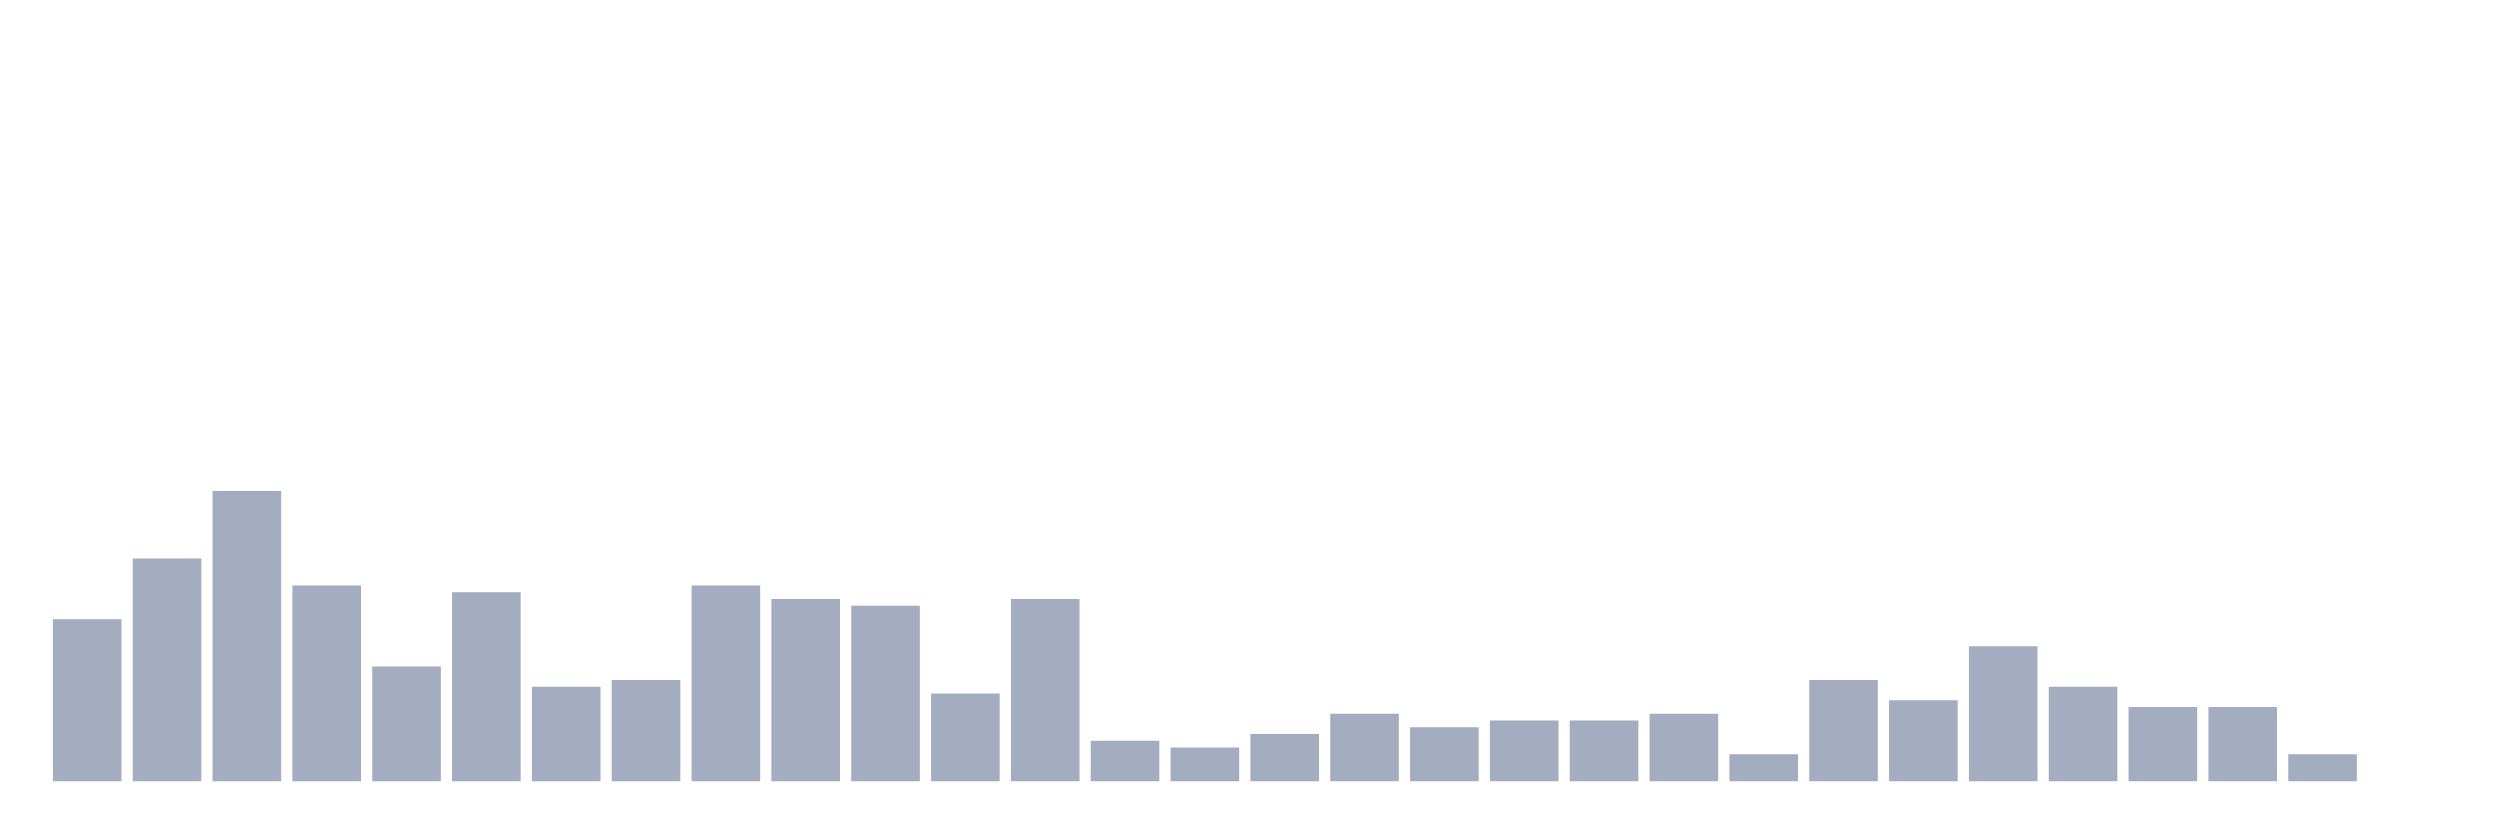
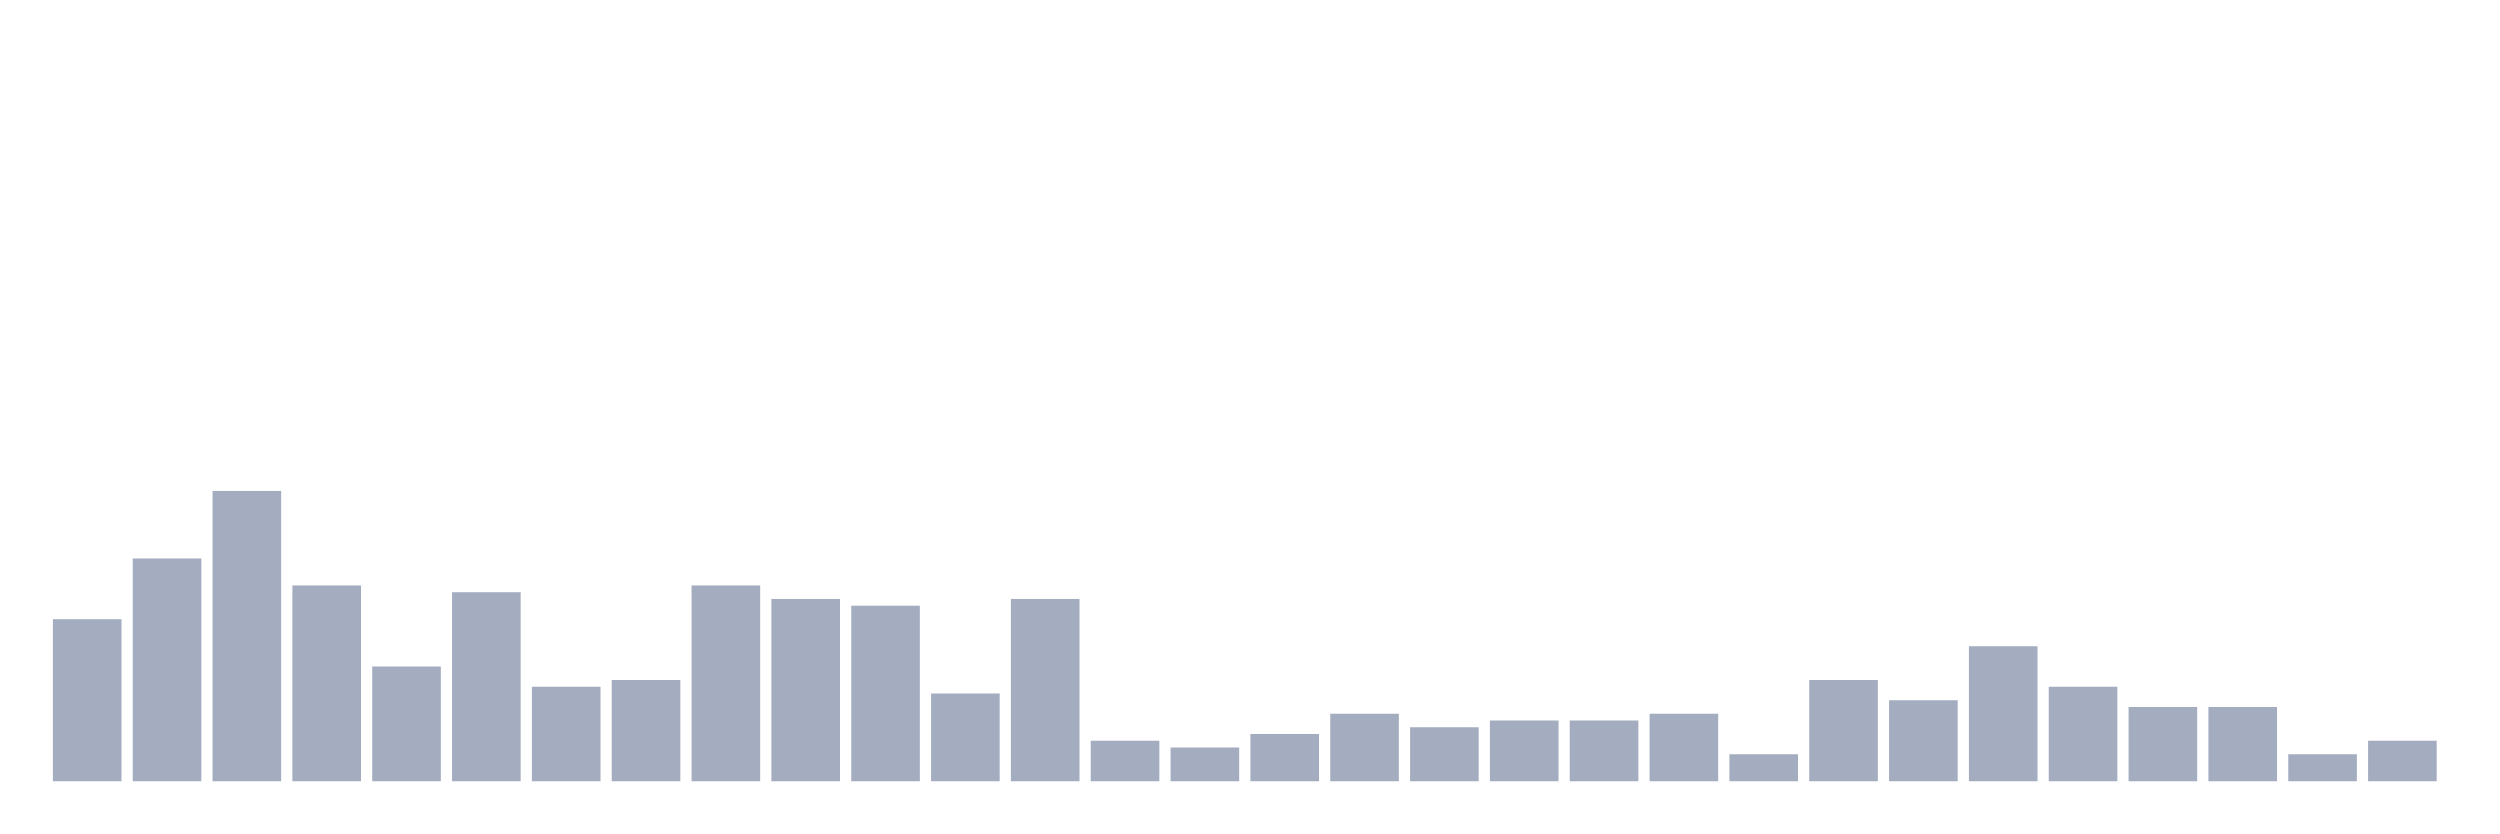
<svg xmlns="http://www.w3.org/2000/svg" viewBox="0 0 480 160">
  <g transform="translate(10,10)">
    <rect class="bar" x="0.153" width="13.175" y="108.889" height="31.111" fill="rgb(164,173,192)" />
    <rect class="bar" x="15.482" width="13.175" y="97.222" height="42.778" fill="rgb(164,173,192)" />
    <rect class="bar" x="30.81" width="13.175" y="84.259" height="55.741" fill="rgb(164,173,192)" />
    <rect class="bar" x="46.138" width="13.175" y="102.407" height="37.593" fill="rgb(164,173,192)" />
    <rect class="bar" x="61.466" width="13.175" y="117.963" height="22.037" fill="rgb(164,173,192)" />
    <rect class="bar" x="76.794" width="13.175" y="103.704" height="36.296" fill="rgb(164,173,192)" />
    <rect class="bar" x="92.123" width="13.175" y="121.852" height="18.148" fill="rgb(164,173,192)" />
    <rect class="bar" x="107.451" width="13.175" y="120.556" height="19.444" fill="rgb(164,173,192)" />
    <rect class="bar" x="122.779" width="13.175" y="102.407" height="37.593" fill="rgb(164,173,192)" />
    <rect class="bar" x="138.107" width="13.175" y="105" height="35" fill="rgb(164,173,192)" />
    <rect class="bar" x="153.436" width="13.175" y="106.296" height="33.704" fill="rgb(164,173,192)" />
    <rect class="bar" x="168.764" width="13.175" y="123.148" height="16.852" fill="rgb(164,173,192)" />
    <rect class="bar" x="184.092" width="13.175" y="105" height="35" fill="rgb(164,173,192)" />
    <rect class="bar" x="199.42" width="13.175" y="132.222" height="7.778" fill="rgb(164,173,192)" />
    <rect class="bar" x="214.748" width="13.175" y="133.519" height="6.481" fill="rgb(164,173,192)" />
    <rect class="bar" x="230.077" width="13.175" y="130.926" height="9.074" fill="rgb(164,173,192)" />
    <rect class="bar" x="245.405" width="13.175" y="127.037" height="12.963" fill="rgb(164,173,192)" />
    <rect class="bar" x="260.733" width="13.175" y="129.63" height="10.37" fill="rgb(164,173,192)" />
    <rect class="bar" x="276.061" width="13.175" y="128.333" height="11.667" fill="rgb(164,173,192)" />
    <rect class="bar" x="291.39" width="13.175" y="128.333" height="11.667" fill="rgb(164,173,192)" />
    <rect class="bar" x="306.718" width="13.175" y="127.037" height="12.963" fill="rgb(164,173,192)" />
    <rect class="bar" x="322.046" width="13.175" y="134.815" height="5.185" fill="rgb(164,173,192)" />
    <rect class="bar" x="337.374" width="13.175" y="120.556" height="19.444" fill="rgb(164,173,192)" />
    <rect class="bar" x="352.702" width="13.175" y="124.444" height="15.556" fill="rgb(164,173,192)" />
    <rect class="bar" x="368.031" width="13.175" y="114.074" height="25.926" fill="rgb(164,173,192)" />
    <rect class="bar" x="383.359" width="13.175" y="121.852" height="18.148" fill="rgb(164,173,192)" />
    <rect class="bar" x="398.687" width="13.175" y="125.741" height="14.259" fill="rgb(164,173,192)" />
    <rect class="bar" x="414.015" width="13.175" y="125.741" height="14.259" fill="rgb(164,173,192)" />
    <rect class="bar" x="429.344" width="13.175" y="134.815" height="5.185" fill="rgb(164,173,192)" />
-     <rect class="bar" x="444.672" width="13.175" y="140" height="0" fill="rgb(164,173,192)" />
+     <rect class="bar" x="444.672" width="13.175" y="132.222" height="7.778" fill="rgb(164,173,192)" />
  </g>
</svg>
